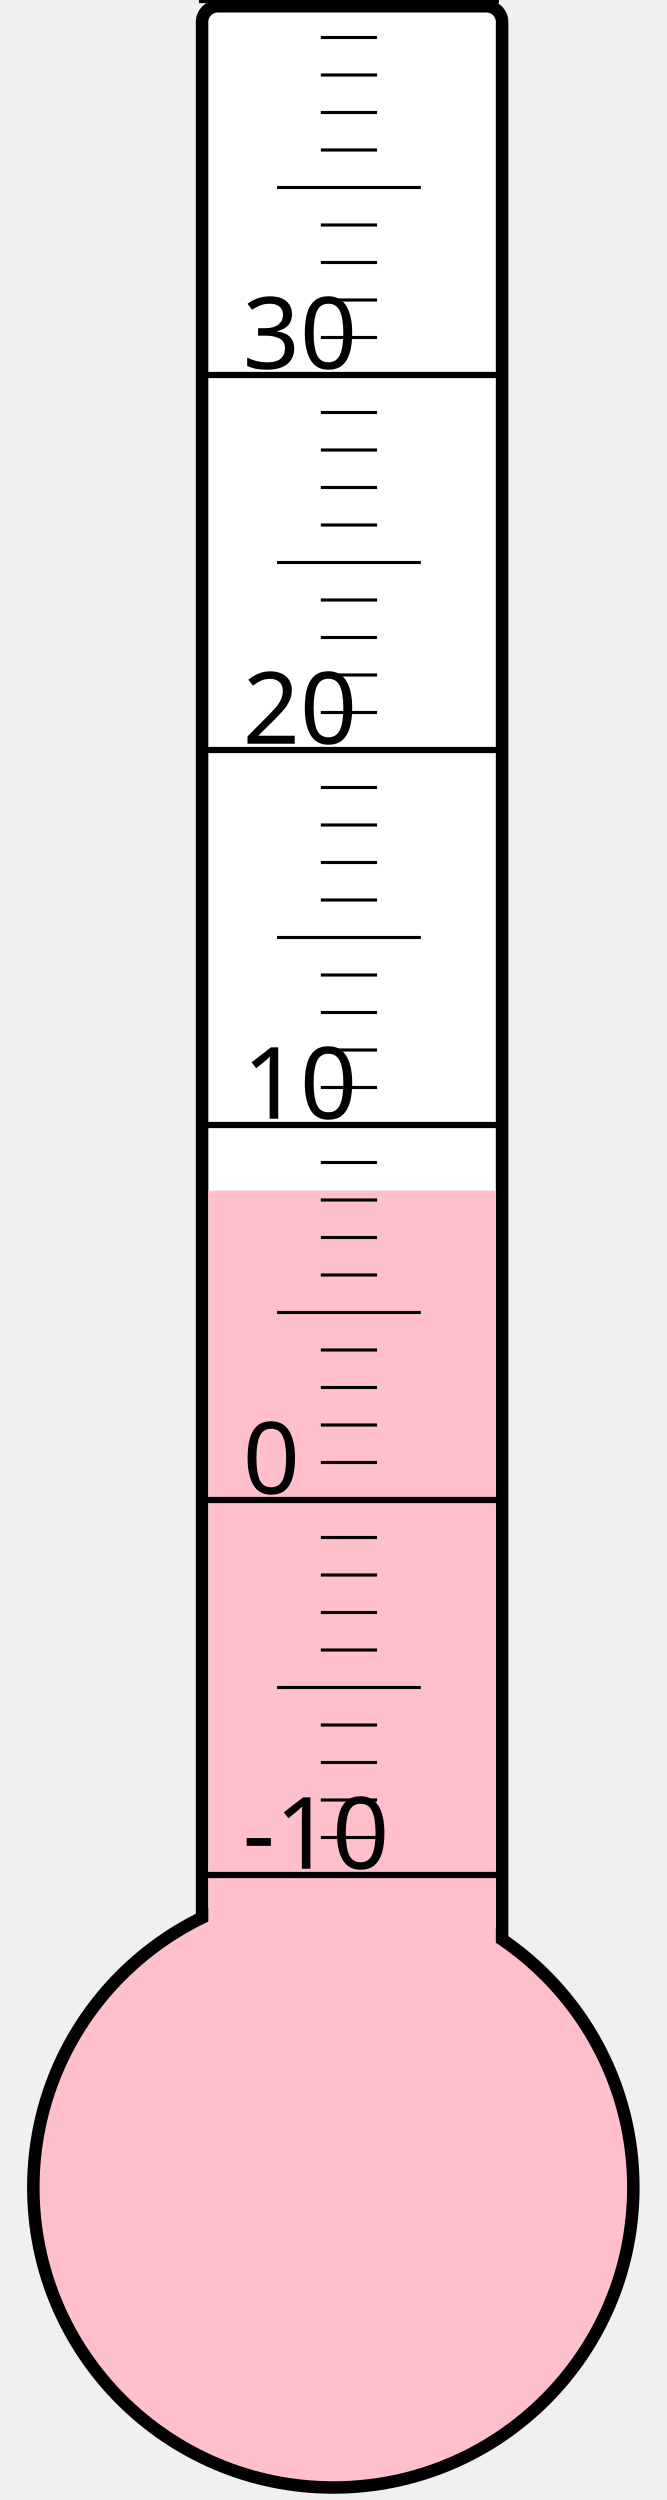
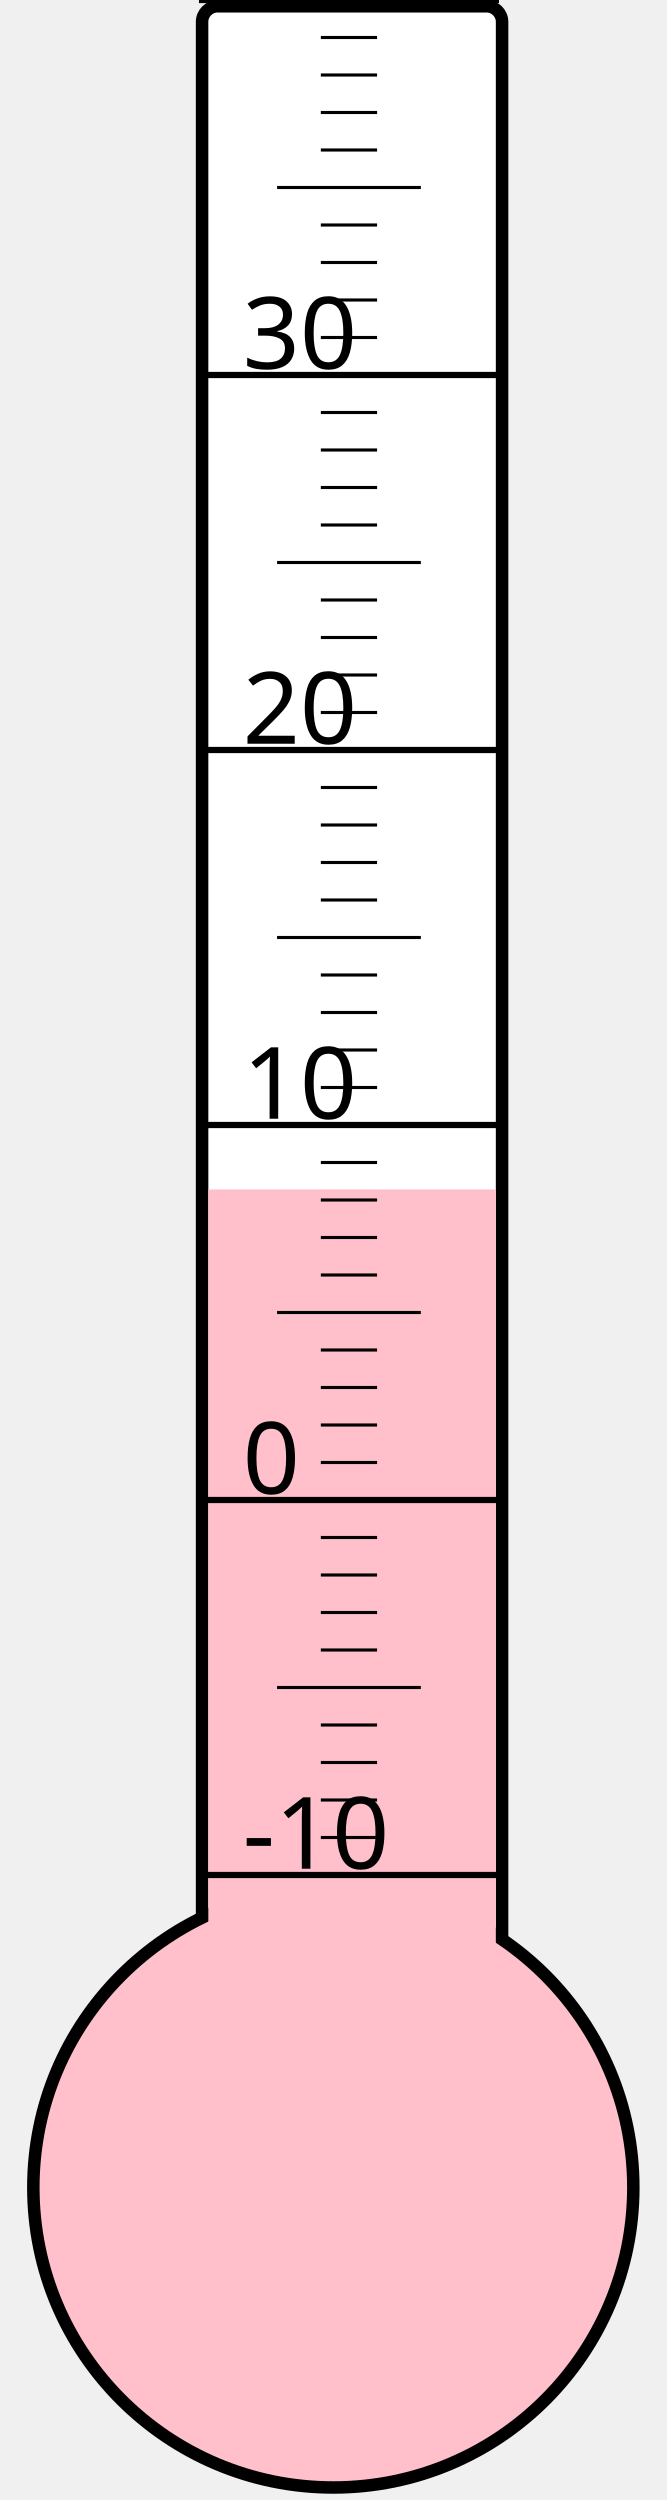
<svg xmlns="http://www.w3.org/2000/svg" width="40px" height="150px" viewBox="0 0 200 800">
  <rect width="200" height="800" x="0" y="0" style="fill: #ffffeb; fill-opacity: 0;" />
  <rect width="96" height="680" x="58" y="2" rx="5" ry="5" style="fill: white; fill-opacity: 1; stroke: black; stroke-width: 4;" />
  <circle cx="100" cy="700" r="96" style="fill: pink; stroke: black; stroke-width: 4;" />
-   <rect width="92" height="319.0" x="60" y="381.0" style="fill: pink; fill-opacity: 1; stroke-width: 0;" />
+   <rect width="92" height="319.375" x="60" y="380.625" style="fill: pink; fill-opacity: 1; stroke-width: 0;" />
  <text x="71" y="598" style="font-family: sans-serif; font-size: 24pt;">-10</text>
  <text x="71" y="478" style="font-family: sans-serif; font-size: 24pt;">0</text>
  <text x="71" y="358" style="font-family: sans-serif; font-size: 24pt;">10</text>
  <text x="71" y="238" style="font-family: sans-serif; font-size: 24pt;">20</text>
  <text x="71" y="118" style="font-family: sans-serif; font-size: 24pt;">30</text>
  <g style="stroke: black;">
    <line x1="57" y1="600" x2="153" y2="600" style="stroke-width: 2;" />
    <line x1="96" y1="588" x2="114" y2="588" style="stroke-width: 1;" />
    <line x1="96" y1="576" x2="114" y2="576" style="stroke-width: 1;" />
    <line x1="96" y1="564" x2="114" y2="564" style="stroke-width: 1;" />
    <line x1="96" y1="552" x2="114" y2="552" style="stroke-width: 1;" />
    <line x1="82" y1="540" x2="128" y2="540" style="stroke-width: 1;" />
    <line x1="96" y1="528" x2="114" y2="528" style="stroke-width: 1;" />
    <line x1="96" y1="516" x2="114" y2="516" style="stroke-width: 1;" />
    <line x1="96" y1="504" x2="114" y2="504" style="stroke-width: 1;" />
    <line x1="96" y1="492" x2="114" y2="492" style="stroke-width: 1;" />
    <line x1="57" y1="480" x2="153" y2="480" style="stroke-width: 2;" />
    <line x1="96" y1="468" x2="114" y2="468" style="stroke-width: 1;" />
    <line x1="96" y1="456" x2="114" y2="456" style="stroke-width: 1;" />
    <line x1="96" y1="444" x2="114" y2="444" style="stroke-width: 1;" />
    <line x1="96" y1="432" x2="114" y2="432" style="stroke-width: 1;" />
    <line x1="82" y1="420" x2="128" y2="420" style="stroke-width: 1;" />
    <line x1="96" y1="408" x2="114" y2="408" style="stroke-width: 1;" />
    <line x1="96" y1="396" x2="114" y2="396" style="stroke-width: 1;" />
    <line x1="96" y1="384" x2="114" y2="384" style="stroke-width: 1;" />
    <line x1="96" y1="372" x2="114" y2="372" style="stroke-width: 1;" />
    <line x1="57" y1="360" x2="153" y2="360" style="stroke-width: 2;" />
    <line x1="96" y1="348" x2="114" y2="348" style="stroke-width: 1;" />
    <line x1="96" y1="336" x2="114" y2="336" style="stroke-width: 1;" />
    <line x1="96" y1="324" x2="114" y2="324" style="stroke-width: 1;" />
    <line x1="96" y1="312" x2="114" y2="312" style="stroke-width: 1;" />
    <line x1="82" y1="300" x2="128" y2="300" style="stroke-width: 1;" />
    <line x1="96" y1="288" x2="114" y2="288" style="stroke-width: 1;" />
    <line x1="96" y1="276" x2="114" y2="276" style="stroke-width: 1;" />
    <line x1="96" y1="264" x2="114" y2="264" style="stroke-width: 1;" />
    <line x1="96" y1="252" x2="114" y2="252" style="stroke-width: 1;" />
    <line x1="57" y1="240" x2="153" y2="240" style="stroke-width: 2;" />
    <line x1="96" y1="228" x2="114" y2="228" style="stroke-width: 1;" />
    <line x1="96" y1="216" x2="114" y2="216" style="stroke-width: 1;" />
    <line x1="96" y1="204" x2="114" y2="204" style="stroke-width: 1;" />
    <line x1="96" y1="192" x2="114" y2="192" style="stroke-width: 1;" />
    <line x1="82" y1="180" x2="128" y2="180" style="stroke-width: 1;" />
    <line x1="96" y1="168" x2="114" y2="168" style="stroke-width: 1;" />
    <line x1="96" y1="156" x2="114" y2="156" style="stroke-width: 1;" />
    <line x1="96" y1="144" x2="114" y2="144" style="stroke-width: 1;" />
    <line x1="96" y1="132" x2="114" y2="132" style="stroke-width: 1;" />
    <line x1="57" y1="120" x2="153" y2="120" style="stroke-width: 2;" />
    <line x1="96" y1="108" x2="114" y2="108" style="stroke-width: 1;" />
    <line x1="96" y1="96" x2="114" y2="96" style="stroke-width: 1;" />
    <line x1="96" y1="84" x2="114" y2="84" style="stroke-width: 1;" />
    <line x1="96" y1="72" x2="114" y2="72" style="stroke-width: 1;" />
    <line x1="82" y1="60" x2="128" y2="60" style="stroke-width: 1;" />
    <line x1="96" y1="48" x2="114" y2="48" style="stroke-width: 1;" />
    <line x1="96" y1="36" x2="114" y2="36" style="stroke-width: 1;" />
    <line x1="96" y1="24" x2="114" y2="24" style="stroke-width: 1;" />
    <line x1="96" y1="12" x2="114" y2="12" style="stroke-width: 1;" />
    <line x1="57" y1="0" x2="153" y2="0" style="stroke-width: 2;" />
  </g>
</svg>
